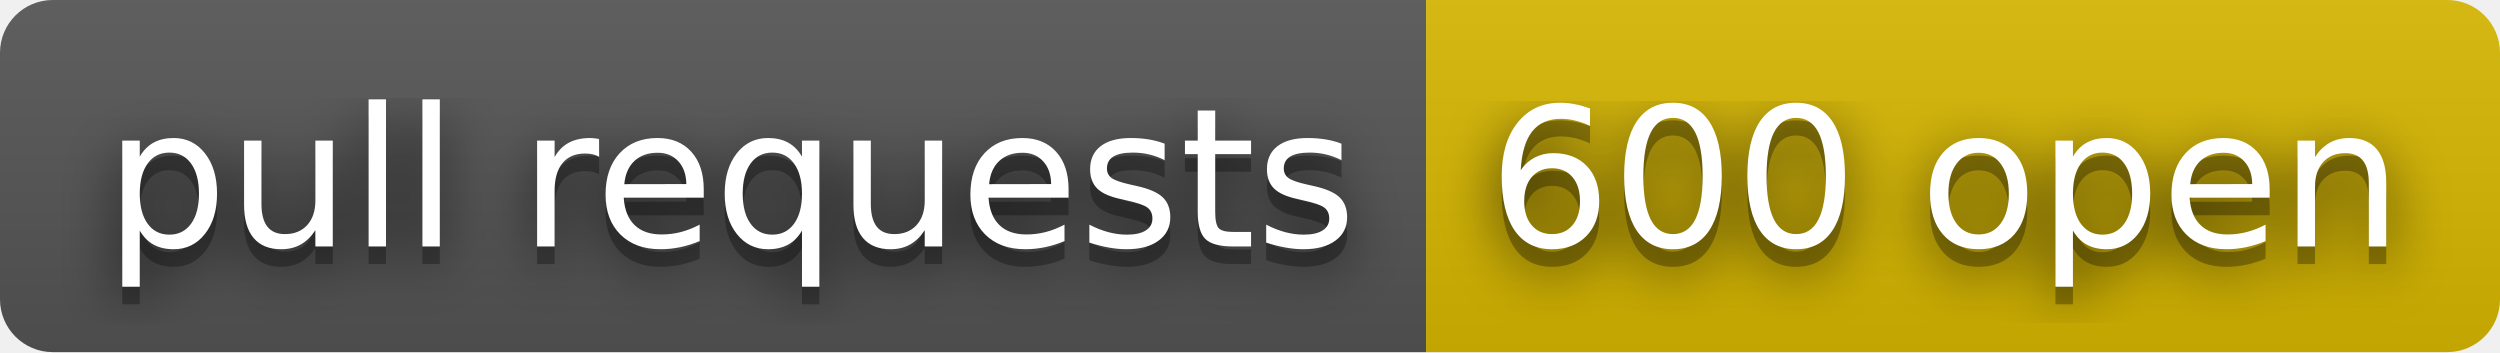
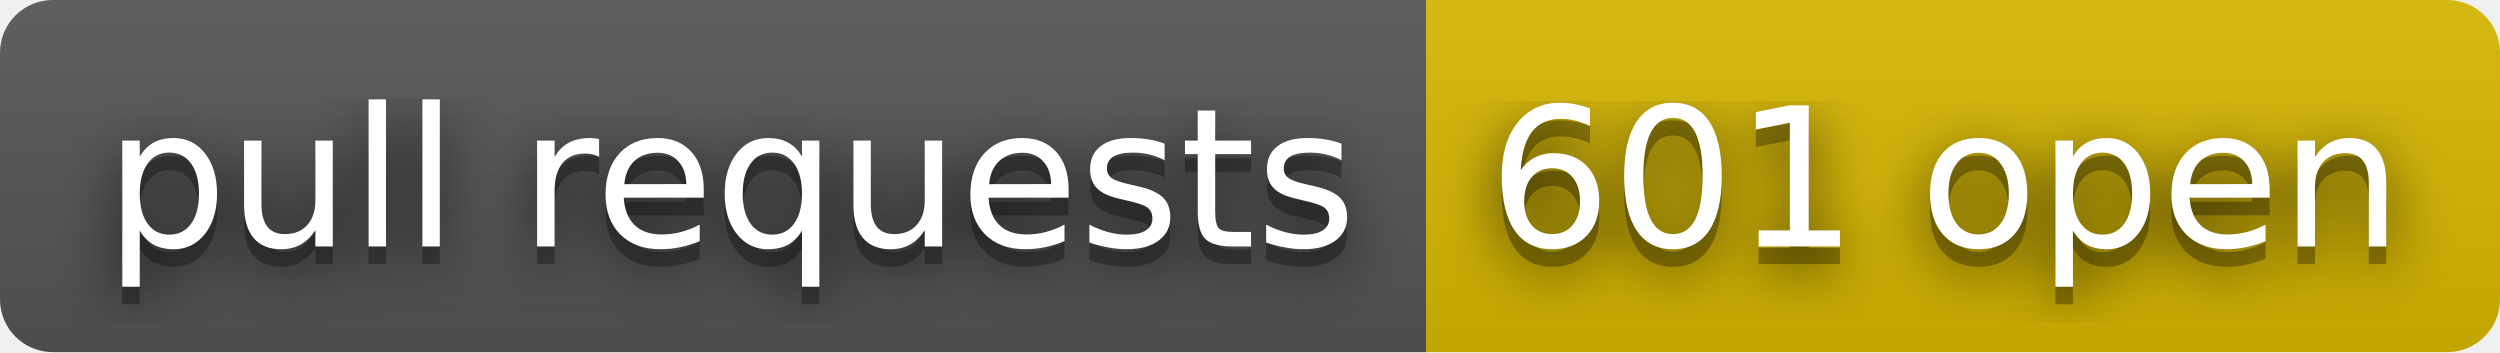
- <svg xmlns="http://www.w3.org/2000/svg" width="142" height="20" role="img" aria-label="pull requests: 600 open">
+ <svg xmlns="http://www.w3.org/2000/svg" width="142" height="20" role="img" aria-label="pull requests: 601 open">
  <filter id="blur">
    <feGaussianBlur stdDeviation="16" />
  </filter>
  <linearGradient id="s" x2="0" y2="100%">
    <stop offset="0" stop-color="#bbb" stop-opacity=".1" />
    <stop offset="1" stop-opacity=".1" />
  </linearGradient>
  <clipPath id="r">
    <rect width="142" height="20" rx="3" />
  </clipPath>
  <g clip-path="url(#r)">
    <rect width="81" height="20" fill="#555" />
    <rect x="81" width="61" height="20" fill="#d8b800" />
    <rect width="142" height="20" fill="url(#s)" />
  </g>
  <g fill="#fff" text-anchor="middle" font-family="Verdana,Geneva,DejaVu Sans,sans-serif" text-rendering="geometricPrecision" font-size="110">
    <g transform="scale(.1)">
      <g aria-hidden="true" fill="#010101">
        <text x="415" y="150" fill-opacity=".8" filter="url(#blur)" textLength="710">pull requests</text>
        <text x="415" y="150" fill-opacity=".3" textLength="710">pull requests</text>
      </g>
      <text x="415" y="140" textLength="710">pull requests</text>
    </g>
    <g transform="scale(.1)">
      <g aria-hidden="true" fill="#010101">
-         <text x="1105" y="150" fill-opacity=".8" filter="url(#blur)" textLength="510">600 open</text>
-         <text x="1105" y="150" fill-opacity=".3" textLength="510">600 open</text>
+         <text x="1105" y="150" fill-opacity=".8" filter="url(#blur)" textLength="510">601 open</text>
+         <text x="1105" y="150" fill-opacity=".3" textLength="510">601 open</text>
      </g>
-       <text x="1105" y="140" textLength="510">600 open</text>
+       <text x="1105" y="140" textLength="510">601 open</text>
    </g>
  </g>
</svg>
